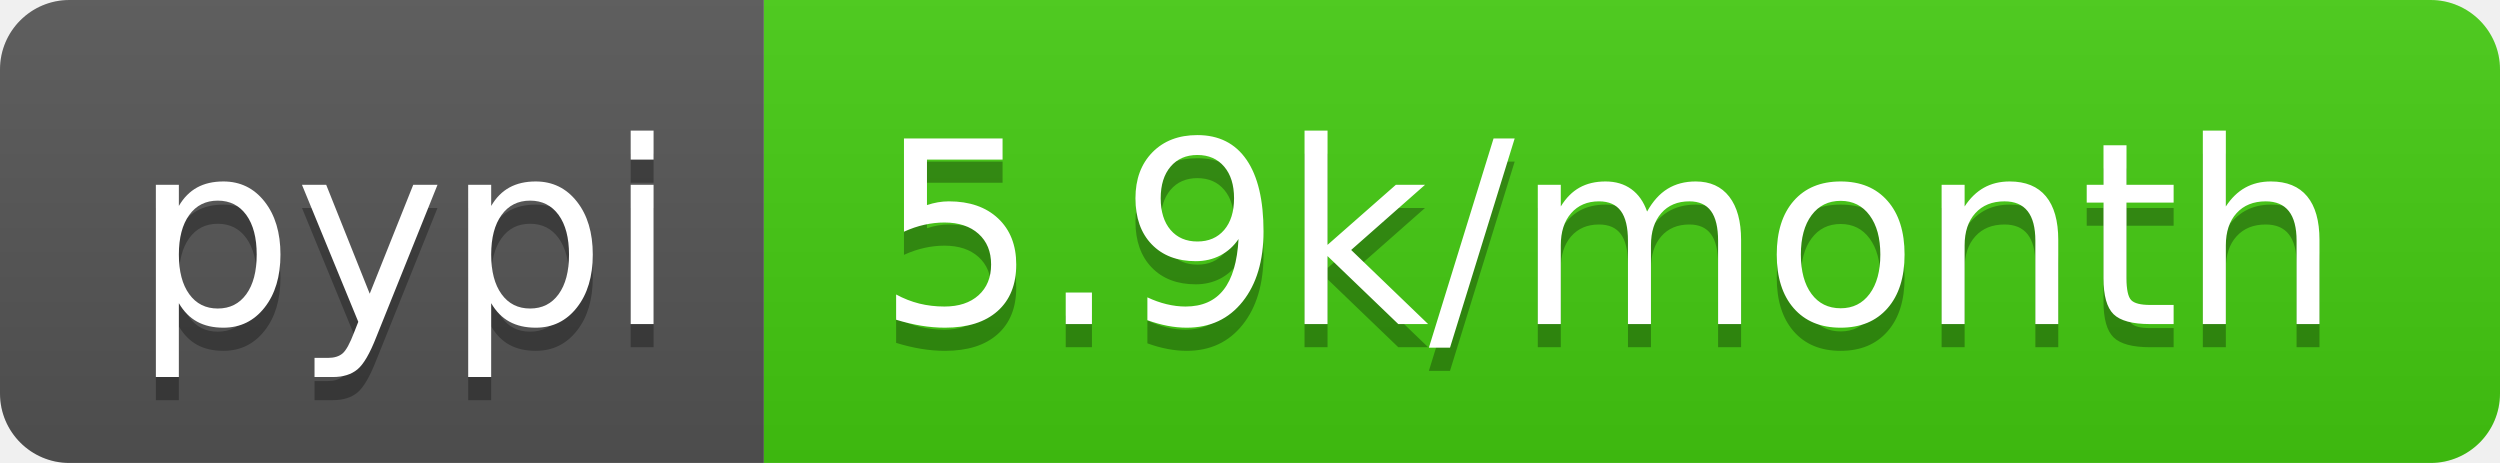
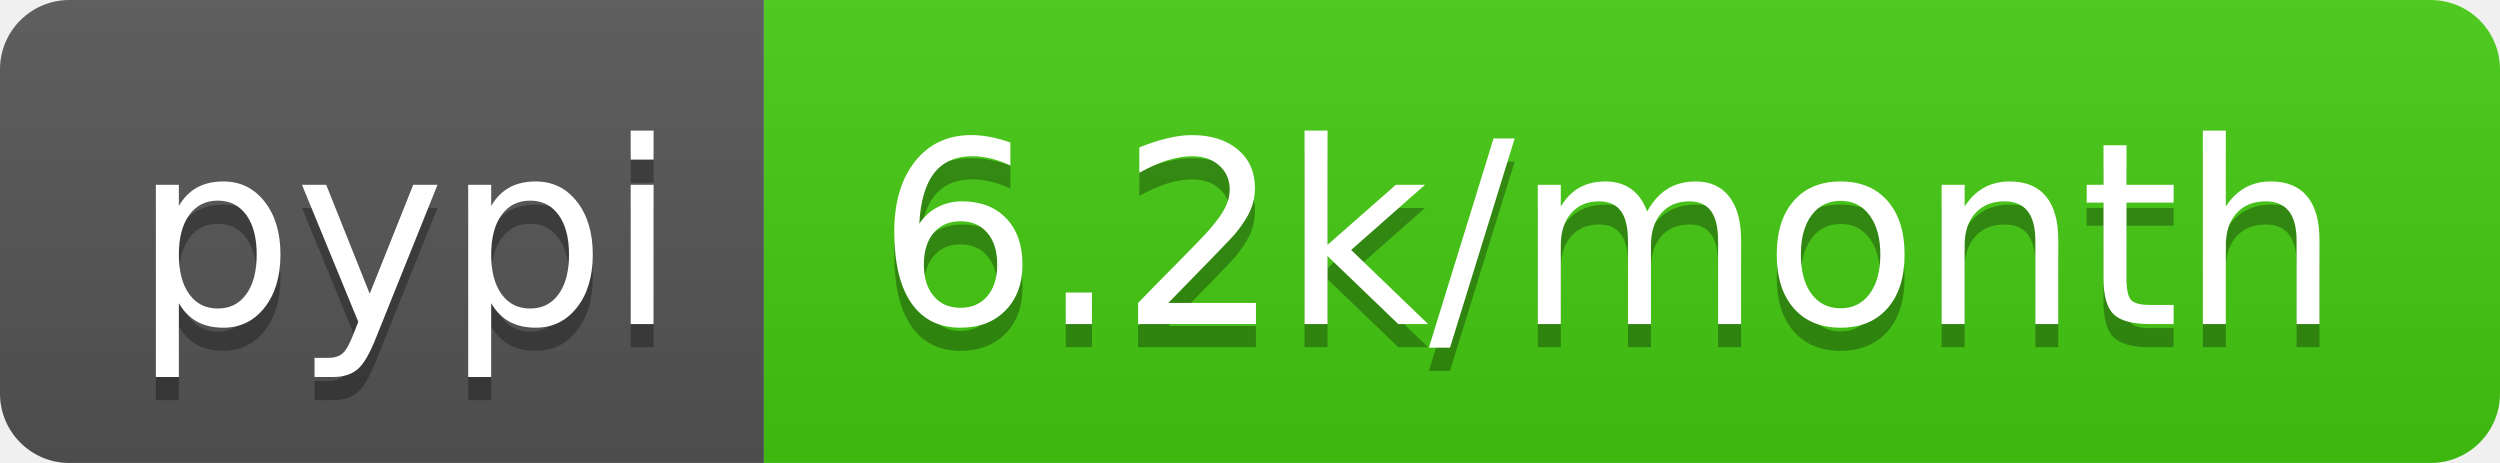
- <svg xmlns="http://www.w3.org/2000/svg" width="108" height="20" role="img" aria-label="pypi: 5.9k/month">
+ <svg xmlns="http://www.w3.org/2000/svg" width="108" height="20" role="img" aria-label="pypi: 6.2k/month">
  <linearGradient id="s" x2="0" y2="100%">
    <stop offset="0" stop-color="#bbb" stop-opacity=".1" />
    <stop offset="1" stop-opacity=".1" />
  </linearGradient>
  <clipPath id="r">
    <rect width="108" height="20" rx="3" fill="#fff" />
  </clipPath>
  <g clip-path="url(#r)">
    <rect width="33" height="20" fill="#555" />
    <rect x="33" width="75" height="20" fill="#4c1" />
    <rect width="108" height="20" fill="url(#s)" />
  </g>
  <g fill="#fff" text-anchor="middle" font-family="Verdana,Geneva,DejaVu Sans,sans-serif" text-rendering="geometricPrecision" font-size="110">
    <text aria-hidden="true" x="175" y="150" fill="#010101" fill-opacity=".3" transform="scale(.1)" textLength="230">pypi</text>
    <text x="175" y="140" transform="scale(.1)" fill="#fff" textLength="230">pypi</text>
-     <text aria-hidden="true" x="695" y="150" fill="#010101" fill-opacity=".3" transform="scale(.1)" textLength="650">5.9k/month</text>
-     <text x="695" y="140" transform="scale(.1)" fill="#fff" textLength="650">5.9k/month</text>
+     <text aria-hidden="true" x="695" y="150" fill="#010101" fill-opacity=".3" transform="scale(.1)" textLength="650">6.2k/month</text>
+     <text x="695" y="140" transform="scale(.1)" fill="#fff" textLength="650">6.2k/month</text>
  </g>
</svg>
